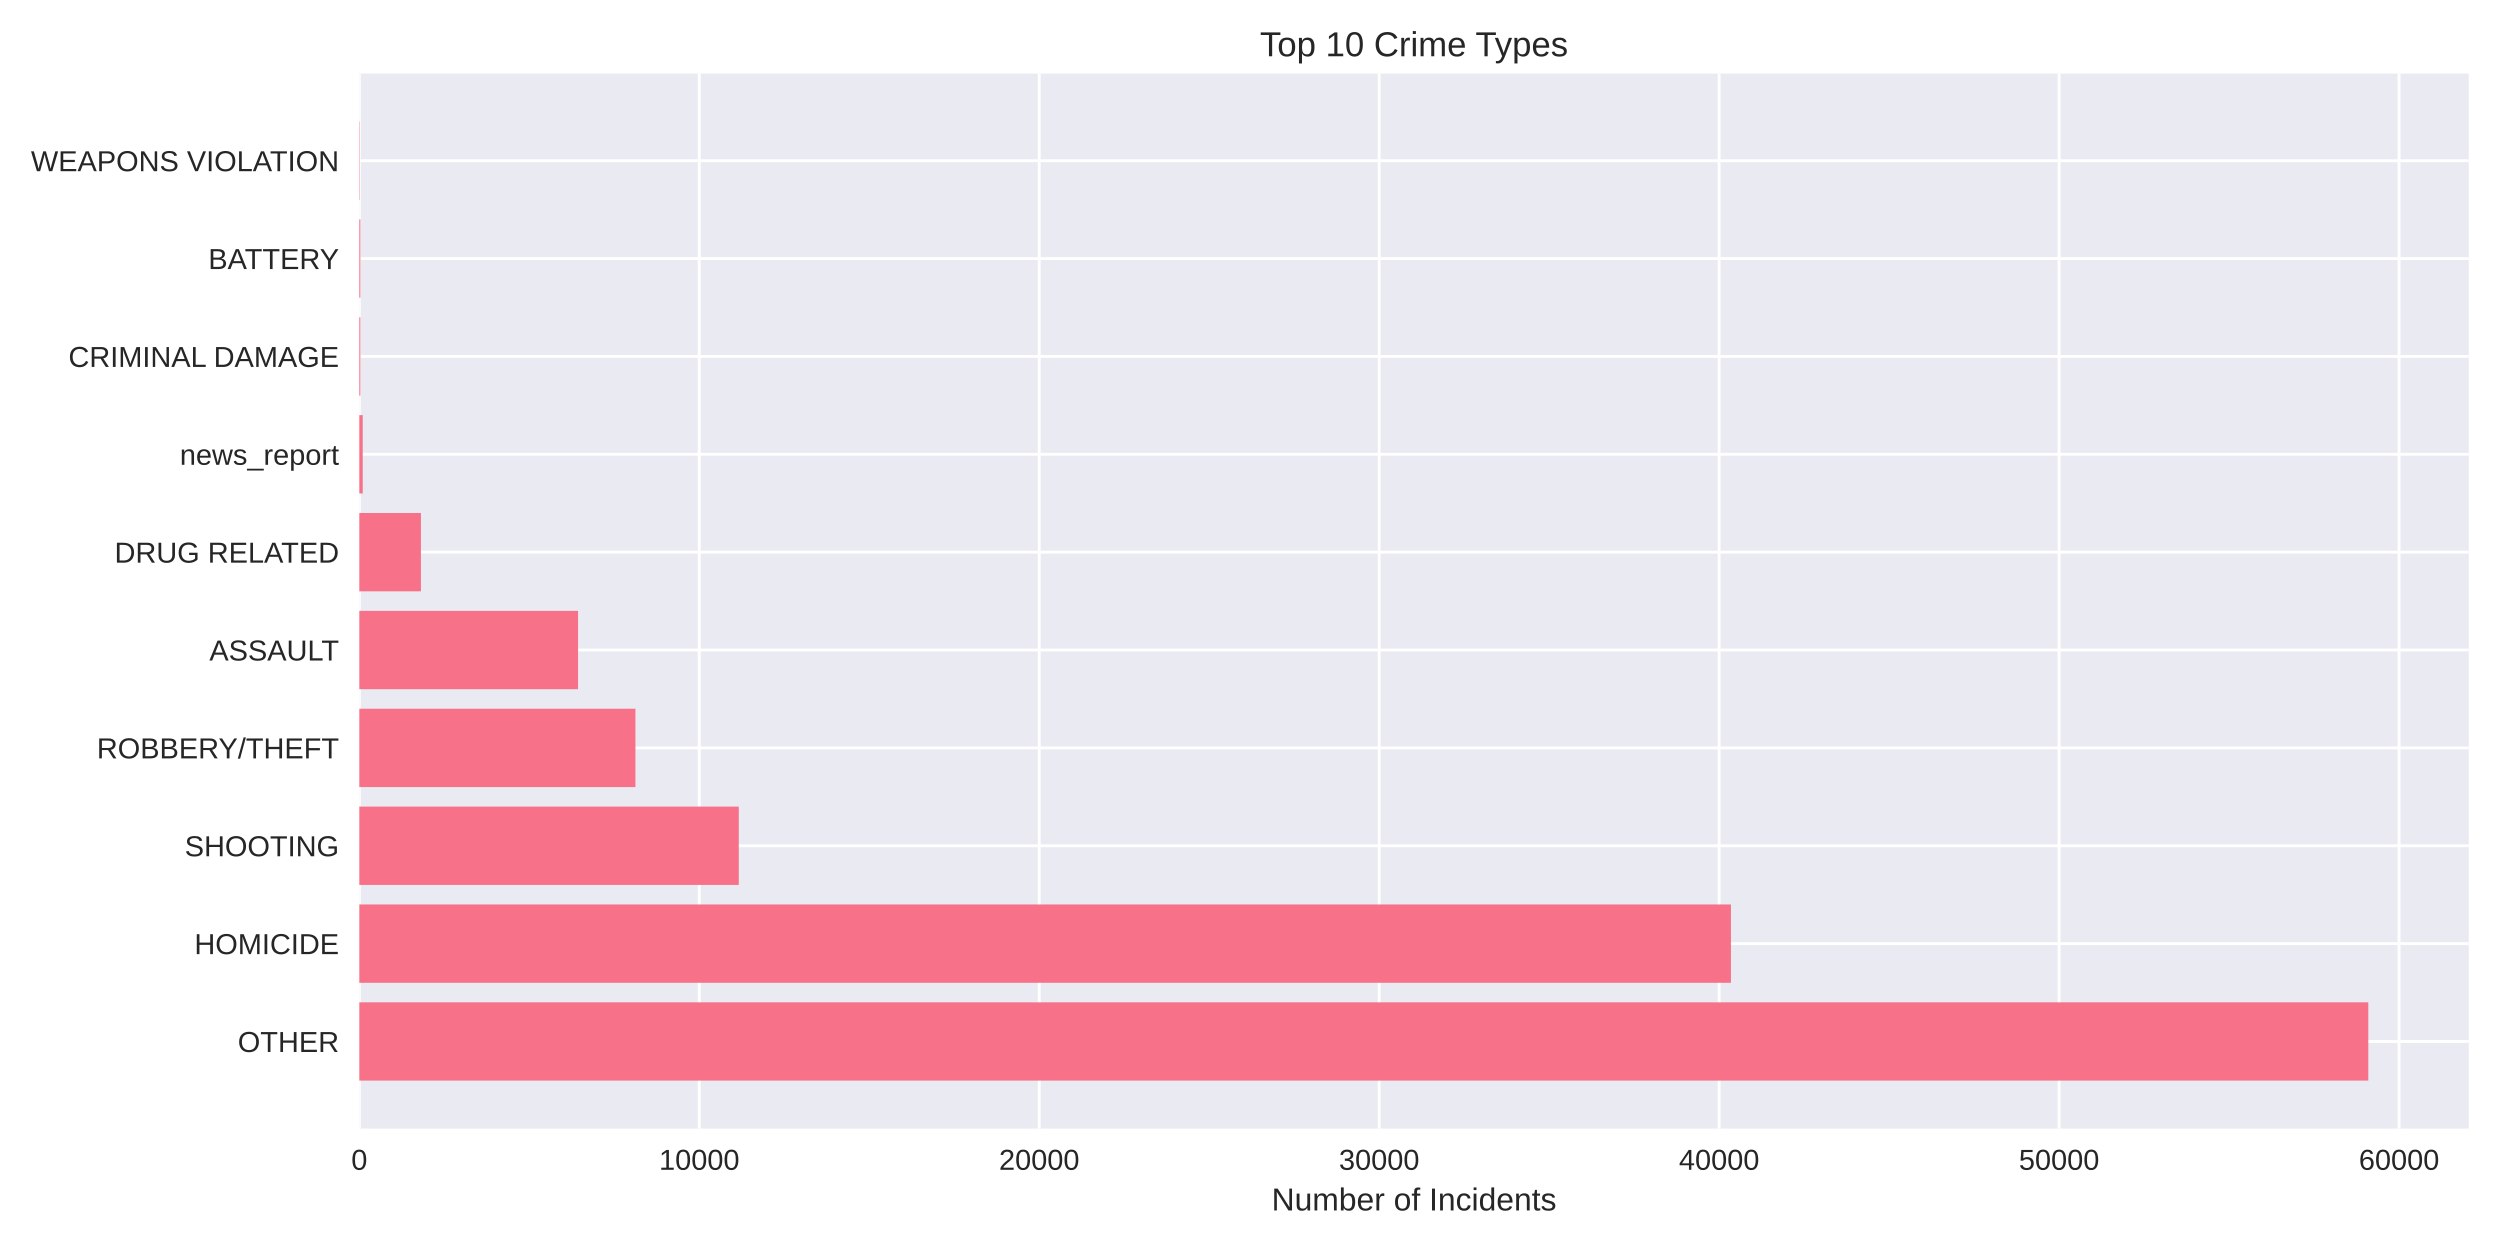
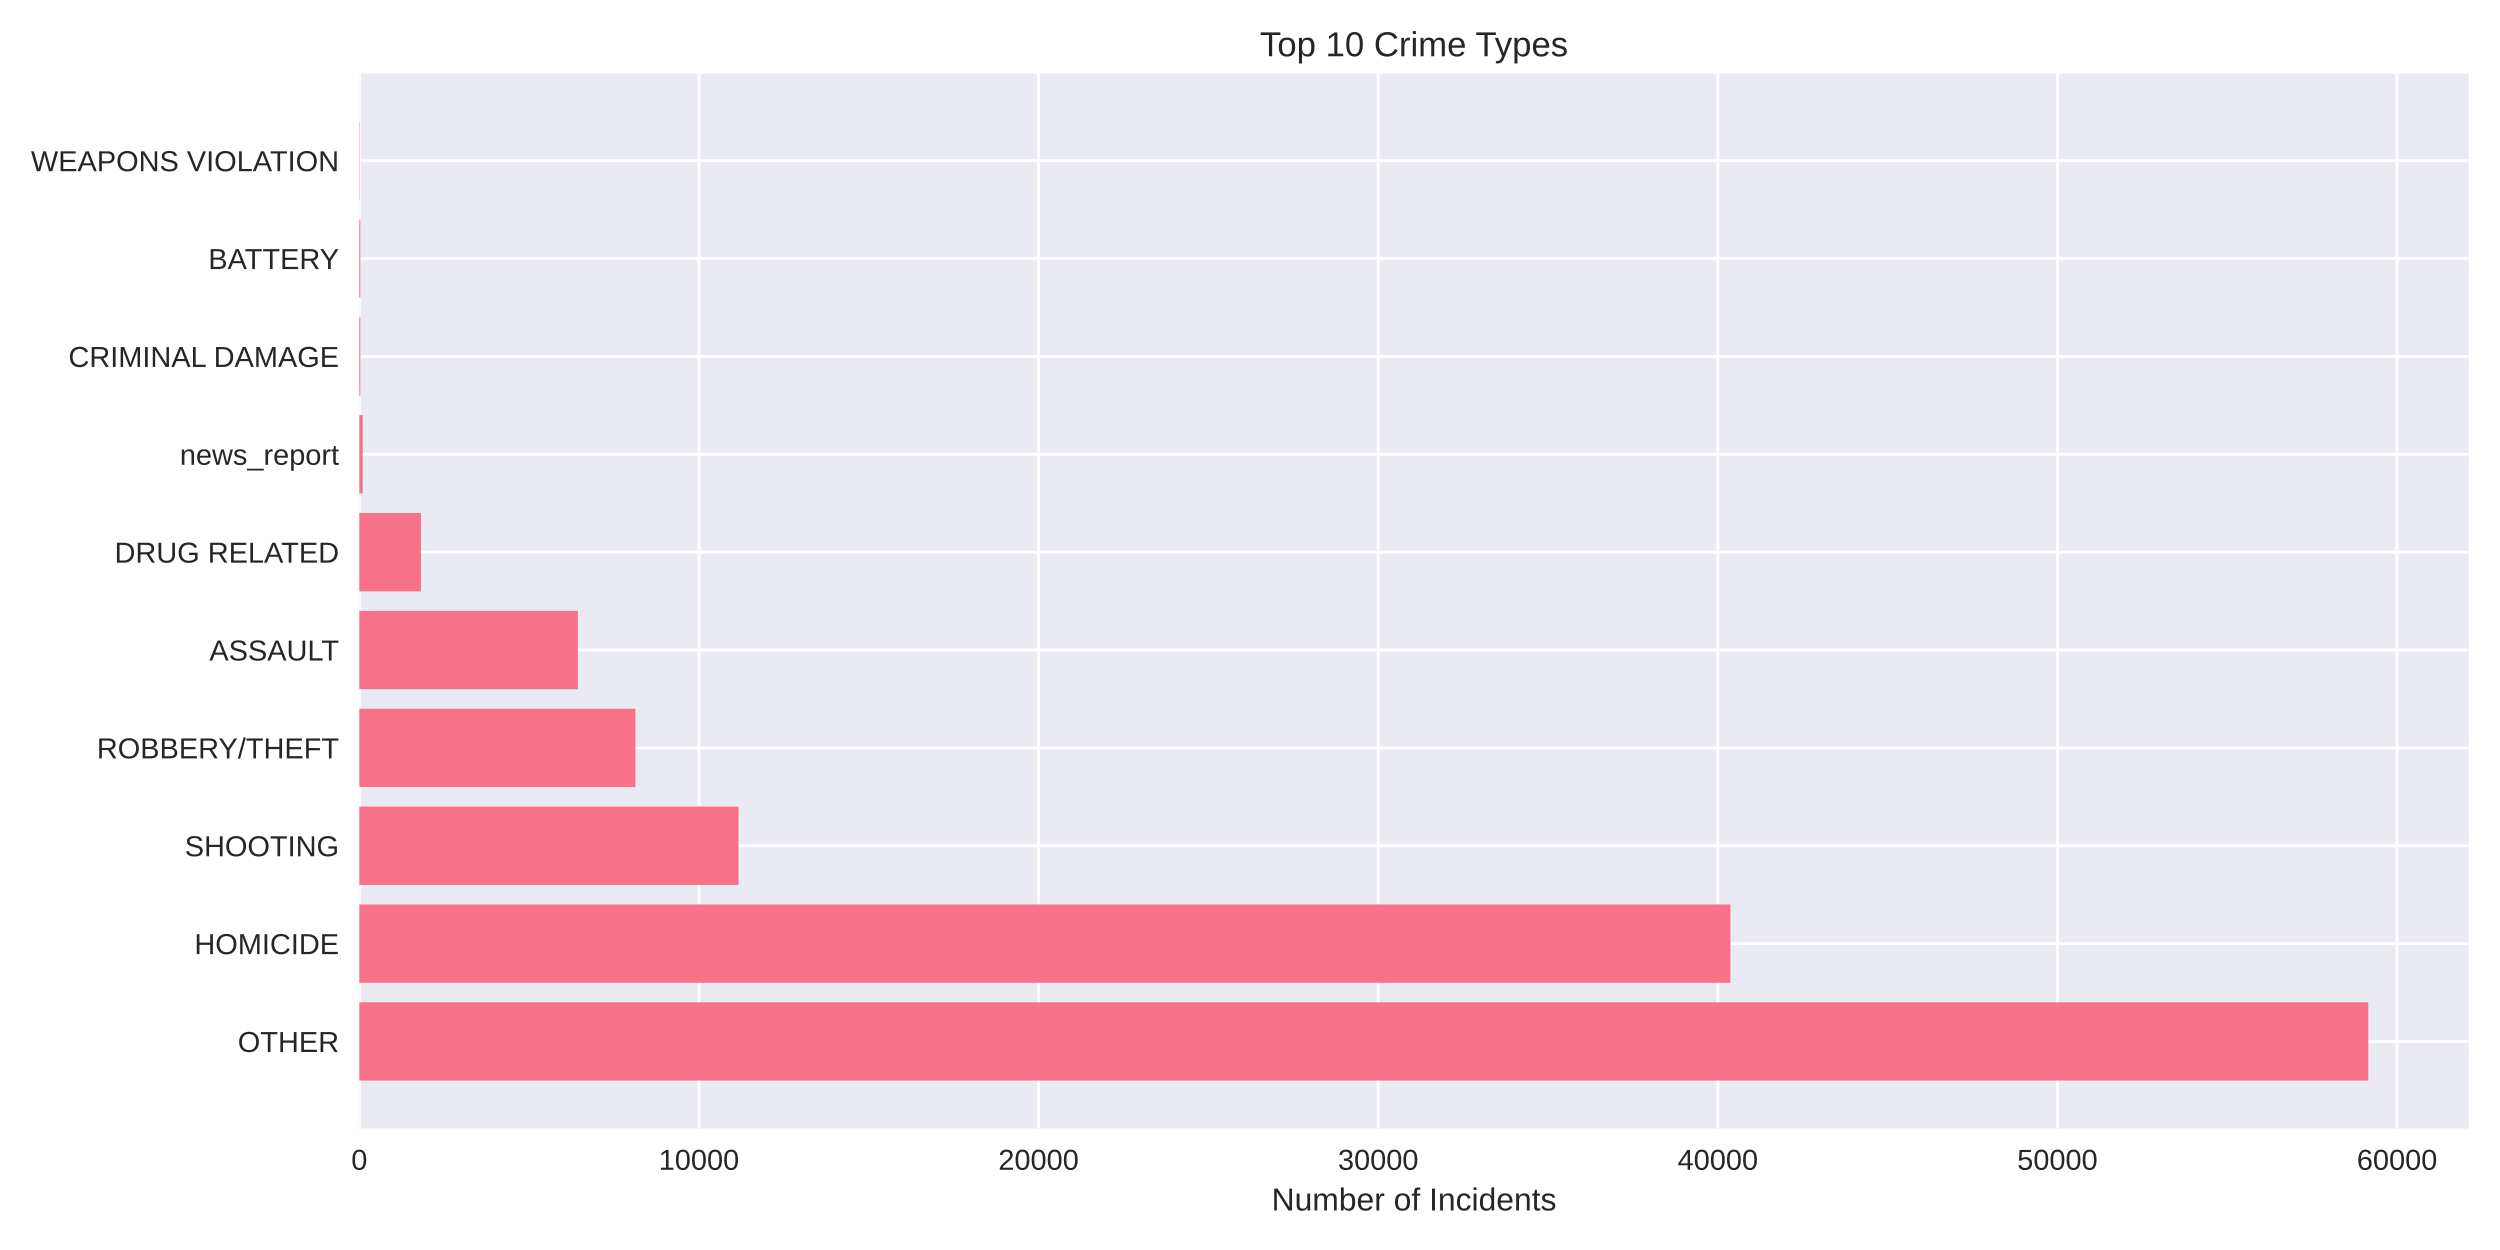
<svg xmlns="http://www.w3.org/2000/svg" width="864pt" height="432pt" viewBox="0 0 864 432" version="1.1">
  <defs>
    <style type="text/css">*{stroke-linejoin: round; stroke-linecap: butt}</style>
  </defs>
  <g id="figure_1">
    <g id="patch_1">
      <path d="M 0 432  L 864 432  L 864 0  L 0 0  z " style="fill: #ffffff" />
    </g>
    <g id="axes_1">
      <g id="patch_2">
        <path d="M 124.18 390.04  L 853.2 390.04  L 853.2 25.44  L 124.18 25.44  z " style="fill: #eaeaf2" />
      </g>
      <g id="matplotlib.axis_1">
        <g id="xtick_1">
          <g id="line2d_1">
-             <path d="M 124.18 390.04  L 124.18 25.44  " clip-path="url(#p6f50845b8e)" style="fill: none; stroke: #ffffff; stroke-linecap: round" />
+             <path d="M 124.18 390.04  L 124.18 25.44  " clip-path="url(#pa2a3d8af60)" style="fill: none; stroke: #ffffff; stroke-linecap: round" />
          </g>
          <g id="line2d_2" />
          <g id="text_1">
            <text style="fill: #262626; font: 10px 'Arial', 'Liberation Sans', 'DejaVu Sans', 'Bitstream Vera Sans', sans-serif; text-anchor: middle" x="124.18" y="404.287" transform="rotate(-0 124.18 404.2869)">0</text>
          </g>
        </g>
        <g id="xtick_2">
          <g id="line2d_3">
-             <path d="M 241.67 390.04  L 241.67 25.44  " clip-path="url(#p6f50845b8e)" style="fill: none; stroke: #ffffff; stroke-linecap: round" />
+             <path d="M 241.554 390.04  L 241.554 25.44  " clip-path="url(#pa2a3d8af60)" style="fill: none; stroke: #ffffff; stroke-linecap: round" />
          </g>
          <g id="line2d_4" />
          <g id="text_2">
-             <text style="fill: #262626; font: 10px 'Arial', 'Liberation Sans', 'DejaVu Sans', 'Bitstream Vera Sans', sans-serif; text-anchor: middle" x="241.67" y="404.287" transform="rotate(-0 241.6696 404.2869)">10000</text>
+             <text style="fill: #262626; font: 10px 'Arial', 'Liberation Sans', 'DejaVu Sans', 'Bitstream Vera Sans', sans-serif; text-anchor: middle" x="241.554" y="404.287" transform="rotate(-0 241.5544 404.2869)">10000</text>
          </g>
        </g>
        <g id="xtick_3">
          <g id="line2d_5">
-             <path d="M 359.159 390.04  L 359.159 25.44  " clip-path="url(#p6f50845b8e)" style="fill: none; stroke: #ffffff; stroke-linecap: round" />
+             <path d="M 358.929 390.04  L 358.929 25.44  " clip-path="url(#pa2a3d8af60)" style="fill: none; stroke: #ffffff; stroke-linecap: round" />
          </g>
          <g id="line2d_6" />
          <g id="text_3">
-             <text style="fill: #262626; font: 10px 'Arial', 'Liberation Sans', 'DejaVu Sans', 'Bitstream Vera Sans', sans-serif; text-anchor: middle" x="359.159" y="404.287" transform="rotate(-0 359.1592 404.2869)">20000</text>
+             <text style="fill: #262626; font: 10px 'Arial', 'Liberation Sans', 'DejaVu Sans', 'Bitstream Vera Sans', sans-serif; text-anchor: middle" x="358.929" y="404.287" transform="rotate(-0 358.9288 404.2869)">20000</text>
          </g>
        </g>
        <g id="xtick_4">
          <g id="line2d_7">
-             <path d="M 476.649 390.04  L 476.649 25.44  " clip-path="url(#p6f50845b8e)" style="fill: none; stroke: #ffffff; stroke-linecap: round" />
+             <path d="M 476.303 390.04  L 476.303 25.44  " clip-path="url(#pa2a3d8af60)" style="fill: none; stroke: #ffffff; stroke-linecap: round" />
          </g>
          <g id="line2d_8" />
          <g id="text_4">
-             <text style="fill: #262626; font: 10px 'Arial', 'Liberation Sans', 'DejaVu Sans', 'Bitstream Vera Sans', sans-serif; text-anchor: middle" x="476.649" y="404.287" transform="rotate(-0 476.6488 404.2869)">30000</text>
+             <text style="fill: #262626; font: 10px 'Arial', 'Liberation Sans', 'DejaVu Sans', 'Bitstream Vera Sans', sans-serif; text-anchor: middle" x="476.303" y="404.287" transform="rotate(-0 476.3032 404.2869)">30000</text>
          </g>
        </g>
        <g id="xtick_5">
          <g id="line2d_9">
-             <path d="M 594.138 390.04  L 594.138 25.44  " clip-path="url(#p6f50845b8e)" style="fill: none; stroke: #ffffff; stroke-linecap: round" />
+             <path d="M 593.678 390.04  L 593.678 25.44  " clip-path="url(#pa2a3d8af60)" style="fill: none; stroke: #ffffff; stroke-linecap: round" />
          </g>
          <g id="line2d_10" />
          <g id="text_5">
-             <text style="fill: #262626; font: 10px 'Arial', 'Liberation Sans', 'DejaVu Sans', 'Bitstream Vera Sans', sans-serif; text-anchor: middle" x="594.138" y="404.287" transform="rotate(-0 594.1384 404.2869)">40000</text>
+             <text style="fill: #262626; font: 10px 'Arial', 'Liberation Sans', 'DejaVu Sans', 'Bitstream Vera Sans', sans-serif; text-anchor: middle" x="593.678" y="404.287" transform="rotate(-0 593.6776 404.2869)">40000</text>
          </g>
        </g>
        <g id="xtick_6">
          <g id="line2d_11">
-             <path d="M 711.628 390.04  L 711.628 25.44  " clip-path="url(#p6f50845b8e)" style="fill: none; stroke: #ffffff; stroke-linecap: round" />
+             <path d="M 711.052 390.04  L 711.052 25.44  " clip-path="url(#pa2a3d8af60)" style="fill: none; stroke: #ffffff; stroke-linecap: round" />
          </g>
          <g id="line2d_12" />
          <g id="text_6">
-             <text style="fill: #262626; font: 10px 'Arial', 'Liberation Sans', 'DejaVu Sans', 'Bitstream Vera Sans', sans-serif; text-anchor: middle" x="711.628" y="404.287" transform="rotate(-0 711.628 404.2869)">50000</text>
+             <text style="fill: #262626; font: 10px 'Arial', 'Liberation Sans', 'DejaVu Sans', 'Bitstream Vera Sans', sans-serif; text-anchor: middle" x="711.052" y="404.287" transform="rotate(-0 711.052 404.2869)">50000</text>
          </g>
        </g>
        <g id="xtick_7">
          <g id="line2d_13">
-             <path d="M 829.118 390.04  L 829.118 25.44  " clip-path="url(#p6f50845b8e)" style="fill: none; stroke: #ffffff; stroke-linecap: round" />
+             <path d="M 828.426 390.04  L 828.426 25.44  " clip-path="url(#pa2a3d8af60)" style="fill: none; stroke: #ffffff; stroke-linecap: round" />
          </g>
          <g id="line2d_14" />
          <g id="text_7">
-             <text style="fill: #262626; font: 10px 'Arial', 'Liberation Sans', 'DejaVu Sans', 'Bitstream Vera Sans', sans-serif; text-anchor: middle" x="829.118" y="404.287" transform="rotate(-0 829.1176 404.2869)">60000</text>
+             <text style="fill: #262626; font: 10px 'Arial', 'Liberation Sans', 'DejaVu Sans', 'Bitstream Vera Sans', sans-serif; text-anchor: middle" x="828.426" y="404.287" transform="rotate(-0 828.4264 404.2869)">60000</text>
          </g>
        </g>
        <g id="text_8">
          <text style="fill: #262626; font: 11px 'Arial', 'Liberation Sans', 'DejaVu Sans', 'Bitstream Vera Sans', sans-serif; text-anchor: middle" x="488.69" y="418.333" transform="rotate(-0 488.69 418.3334)">Number of Incidents</text>
        </g>
      </g>
      <g id="matplotlib.axis_2">
        <g id="ytick_1">
          <g id="line2d_15">
-             <path d="M 124.18 359.939  L 853.2 359.939  " clip-path="url(#p6f50845b8e)" style="fill: none; stroke: #ffffff; stroke-linecap: round" />
+             <path d="M 124.18 359.939  L 853.2 359.939  " clip-path="url(#pa2a3d8af60)" style="fill: none; stroke: #ffffff; stroke-linecap: round" />
          </g>
          <g id="line2d_16" />
          <g id="text_9">
            <text style="fill: #262626; font: 10px 'Arial', 'Liberation Sans', 'DejaVu Sans', 'Bitstream Vera Sans', sans-serif; text-anchor: end" x="117.18" y="363.562" transform="rotate(-0 117.18 363.562)">OTHER</text>
          </g>
        </g>
        <g id="ytick_2">
          <g id="line2d_17">
-             <path d="M 124.18 326.117  L 853.2 326.117  " clip-path="url(#p6f50845b8e)" style="fill: none; stroke: #ffffff; stroke-linecap: round" />
+             <path d="M 124.18 326.117  L 853.2 326.117  " clip-path="url(#pa2a3d8af60)" style="fill: none; stroke: #ffffff; stroke-linecap: round" />
          </g>
          <g id="line2d_18" />
          <g id="text_10">
            <text style="fill: #262626; font: 10px 'Arial', 'Liberation Sans', 'DejaVu Sans', 'Bitstream Vera Sans', sans-serif; text-anchor: end" x="117.18" y="329.74" transform="rotate(-0 117.18 329.7401)">HOMICIDE</text>
          </g>
        </g>
        <g id="ytick_3">
          <g id="line2d_19">
-             <path d="M 124.18 292.295  L 853.2 292.295  " clip-path="url(#p6f50845b8e)" style="fill: none; stroke: #ffffff; stroke-linecap: round" />
+             <path d="M 124.18 292.295  L 853.2 292.295  " clip-path="url(#pa2a3d8af60)" style="fill: none; stroke: #ffffff; stroke-linecap: round" />
          </g>
          <g id="line2d_20" />
          <g id="text_11">
            <text style="fill: #262626; font: 10px 'Arial', 'Liberation Sans', 'DejaVu Sans', 'Bitstream Vera Sans', sans-serif; text-anchor: end" x="117.18" y="295.918" transform="rotate(-0 117.18 295.9182)">SHOOTING</text>
          </g>
        </g>
        <g id="ytick_4">
          <g id="line2d_21">
-             <path d="M 124.18 258.473  L 853.2 258.473  " clip-path="url(#p6f50845b8e)" style="fill: none; stroke: #ffffff; stroke-linecap: round" />
+             <path d="M 124.18 258.473  L 853.2 258.473  " clip-path="url(#pa2a3d8af60)" style="fill: none; stroke: #ffffff; stroke-linecap: round" />
          </g>
          <g id="line2d_22" />
          <g id="text_12">
            <text style="fill: #262626; font: 10px 'Arial', 'Liberation Sans', 'DejaVu Sans', 'Bitstream Vera Sans', sans-serif; text-anchor: end" x="117.18" y="262.096" transform="rotate(-0 117.18 262.0963)">ROBBERY/THEFT</text>
          </g>
        </g>
        <g id="ytick_5">
          <g id="line2d_23">
-             <path d="M 124.18 224.651  L 853.2 224.651  " clip-path="url(#p6f50845b8e)" style="fill: none; stroke: #ffffff; stroke-linecap: round" />
+             <path d="M 124.18 224.651  L 853.2 224.651  " clip-path="url(#pa2a3d8af60)" style="fill: none; stroke: #ffffff; stroke-linecap: round" />
          </g>
          <g id="line2d_24" />
          <g id="text_13">
            <text style="fill: #262626; font: 10px 'Arial', 'Liberation Sans', 'DejaVu Sans', 'Bitstream Vera Sans', sans-serif; text-anchor: end" x="117.18" y="228.274" transform="rotate(-0 117.18 228.2744)">ASSAULT</text>
          </g>
        </g>
        <g id="ytick_6">
          <g id="line2d_25">
-             <path d="M 124.18 190.829  L 853.2 190.829  " clip-path="url(#p6f50845b8e)" style="fill: none; stroke: #ffffff; stroke-linecap: round" />
+             <path d="M 124.18 190.829  L 853.2 190.829  " clip-path="url(#pa2a3d8af60)" style="fill: none; stroke: #ffffff; stroke-linecap: round" />
          </g>
          <g id="line2d_26" />
          <g id="text_14">
            <text style="fill: #262626; font: 10px 'Arial', 'Liberation Sans', 'DejaVu Sans', 'Bitstream Vera Sans', sans-serif; text-anchor: end" x="117.18" y="194.452" transform="rotate(-0 117.18 194.4525)">DRUG RELATED</text>
          </g>
        </g>
        <g id="ytick_7">
          <g id="line2d_27">
-             <path d="M 124.18 157.007  L 853.2 157.007  " clip-path="url(#p6f50845b8e)" style="fill: none; stroke: #ffffff; stroke-linecap: round" />
+             <path d="M 124.18 157.007  L 853.2 157.007  " clip-path="url(#pa2a3d8af60)" style="fill: none; stroke: #ffffff; stroke-linecap: round" />
          </g>
          <g id="line2d_28" />
          <g id="text_15">
            <text style="fill: #262626; font: 10px 'Arial', 'Liberation Sans', 'DejaVu Sans', 'Bitstream Vera Sans', sans-serif; text-anchor: end" x="117.18" y="160.631" transform="rotate(-0 117.18 160.6306)">news_report</text>
          </g>
        </g>
        <g id="ytick_8">
          <g id="line2d_29">
-             <path d="M 124.18 123.185  L 853.2 123.185  " clip-path="url(#p6f50845b8e)" style="fill: none; stroke: #ffffff; stroke-linecap: round" />
+             <path d="M 124.18 123.185  L 853.2 123.185  " clip-path="url(#pa2a3d8af60)" style="fill: none; stroke: #ffffff; stroke-linecap: round" />
          </g>
          <g id="line2d_30" />
          <g id="text_16">
            <text style="fill: #262626; font: 10px 'Arial', 'Liberation Sans', 'DejaVu Sans', 'Bitstream Vera Sans', sans-serif; text-anchor: end" x="117.18" y="126.809" transform="rotate(-0 117.18 126.8087)">CRIMINAL DAMAGE</text>
          </g>
        </g>
        <g id="ytick_9">
          <g id="line2d_31">
-             <path d="M 124.18 89.363  L 853.2 89.363  " clip-path="url(#p6f50845b8e)" style="fill: none; stroke: #ffffff; stroke-linecap: round" />
+             <path d="M 124.18 89.363  L 853.2 89.363  " clip-path="url(#pa2a3d8af60)" style="fill: none; stroke: #ffffff; stroke-linecap: round" />
          </g>
          <g id="line2d_32" />
          <g id="text_17">
            <text style="fill: #262626; font: 10px 'Arial', 'Liberation Sans', 'DejaVu Sans', 'Bitstream Vera Sans', sans-serif; text-anchor: end" x="117.18" y="92.987" transform="rotate(-0 117.18 92.98681)">BATTERY</text>
          </g>
        </g>
        <g id="ytick_10">
          <g id="line2d_33">
-             <path d="M 124.18 55.541  L 853.2 55.541  " clip-path="url(#p6f50845b8e)" style="fill: none; stroke: #ffffff; stroke-linecap: round" />
+             <path d="M 124.18 55.541  L 853.2 55.541  " clip-path="url(#pa2a3d8af60)" style="fill: none; stroke: #ffffff; stroke-linecap: round" />
          </g>
          <g id="line2d_34" />
          <g id="text_18">
            <text style="fill: #262626; font: 10px 'Arial', 'Liberation Sans', 'DejaVu Sans', 'Bitstream Vera Sans', sans-serif; text-anchor: end" x="117.18" y="59.165" transform="rotate(-0 117.18 59.16492)">WEAPONS VIOLATION</text>
          </g>
        </g>
      </g>
      <g id="patch_3">
-         <path d="M 124.18 373.467  L 818.485 373.467  L 818.485 346.41  L 124.18 346.41  z " clip-path="url(#p6f50845b8e)" style="fill: #f77189" />
+         <path d="M 124.18 373.467  L 818.485 373.467  L 818.485 346.41  L 124.18 346.41  z " clip-path="url(#pa2a3d8af60)" style="fill: #f77189" />
      </g>
      <g id="patch_4">
-         <path d="M 124.18 339.645  L 598.215 339.645  L 598.215 312.588  L 124.18 312.588  z " clip-path="url(#p6f50845b8e)" style="fill: #f77189" />
+         <path d="M 124.18 339.645  L 598.032 339.645  L 598.032 312.588  L 124.18 312.588  z " clip-path="url(#pa2a3d8af60)" style="fill: #f77189" />
      </g>
      <g id="patch_5">
-         <path d="M 124.18 305.823  L 255.322 305.823  L 255.322 278.766  L 124.18 278.766  z " clip-path="url(#p6f50845b8e)" style="fill: #f77189" />
+         <path d="M 124.18 305.823  L 255.24 305.823  L 255.24 278.766  L 124.18 278.766  z " clip-path="url(#pa2a3d8af60)" style="fill: #f77189" />
      </g>
      <g id="patch_6">
-         <path d="M 124.18 272.002  L 219.605 272.002  L 219.605 244.944  L 124.18 244.944  z " clip-path="url(#p6f50845b8e)" style="fill: #f77189" />
+         <path d="M 124.18 272.002  L 219.605 272.002  L 219.605 244.944  L 124.18 244.944  z " clip-path="url(#pa2a3d8af60)" style="fill: #f77189" />
      </g>
      <g id="patch_7">
-         <path d="M 124.18 238.18  L 199.773 238.18  L 199.773 211.122  L 124.18 211.122  z " clip-path="url(#p6f50845b8e)" style="fill: #f77189" />
+         <path d="M 124.18 238.18  L 199.722 238.18  L 199.722 211.122  L 124.18 211.122  z " clip-path="url(#pa2a3d8af60)" style="fill: #f77189" />
      </g>
      <g id="patch_8">
-         <path d="M 124.18 204.358  L 145.469 204.358  L 145.469 177.3  L 124.18 177.3  z " clip-path="url(#p6f50845b8e)" style="fill: #f77189" />
+         <path d="M 124.18 204.358  L 145.483 204.358  L 145.483 177.3  L 124.18 177.3  z " clip-path="url(#pa2a3d8af60)" style="fill: #f77189" />
      </g>
      <g id="patch_9">
-         <path d="M 124.18 170.536  L 125.355 170.536  L 125.355 143.478  L 124.18 143.478  z " clip-path="url(#p6f50845b8e)" style="fill: #f77189" />
+         <path d="M 124.18 170.536  L 125.354 170.536  L 125.354 143.478  L 124.18 143.478  z " clip-path="url(#pa2a3d8af60)" style="fill: #f77189" />
      </g>
      <g id="patch_10">
-         <path d="M 124.18 136.714  L 124.544 136.714  L 124.544 109.657  L 124.18 109.657  z " clip-path="url(#p6f50845b8e)" style="fill: #f77189" />
+         <path d="M 124.18 136.714  L 124.544 136.714  L 124.544 109.657  L 124.18 109.657  z " clip-path="url(#pa2a3d8af60)" style="fill: #f77189" />
      </g>
      <g id="patch_11">
-         <path d="M 124.18 102.892  L 124.544 102.892  L 124.544 75.835  L 124.18 75.835  z " clip-path="url(#p6f50845b8e)" style="fill: #f77189" />
+         <path d="M 124.18 102.892  L 124.544 102.892  L 124.544 75.835  L 124.18 75.835  z " clip-path="url(#pa2a3d8af60)" style="fill: #f77189" />
      </g>
      <g id="patch_12">
-         <path d="M 124.18 69.07  L 124.309 69.07  L 124.309 42.013  L 124.18 42.013  z " clip-path="url(#p6f50845b8e)" style="fill: #f77189" />
+         <path d="M 124.18 69.07  L 124.309 69.07  L 124.309 42.013  L 124.18 42.013  z " clip-path="url(#pa2a3d8af60)" style="fill: #f77189" />
      </g>
      <g id="patch_13">
        <path d="M 124.18 390.04  L 124.18 25.44  " style="fill: none" />
      </g>
      <g id="patch_14">
        <path d="M 853.2 390.04  L 853.2 25.44  " style="fill: none" />
      </g>
      <g id="patch_15">
        <path d="M 124.18 390.04  L 853.2 390.04  " style="fill: none" />
      </g>
      <g id="patch_16">
        <path d="M 124.18 25.44  L 853.2 25.44  " style="fill: none" />
      </g>
      <g id="text_19">
        <text style="fill: #262626; font: 12px 'Arial', 'Liberation Sans', 'DejaVu Sans', 'Bitstream Vera Sans', sans-serif; text-anchor: middle" x="488.69" y="19.44" transform="rotate(-0 488.69 19.44)">Top 10 Crime Types</text>
      </g>
    </g>
  </g>
  <defs>
-     <clipPath id="p6f50845b8e">
+     <clipPath id="pa2a3d8af60">
      <rect x="124.18" y="25.44" width="729.02" height="364.6" />
    </clipPath>
  </defs>
</svg>
